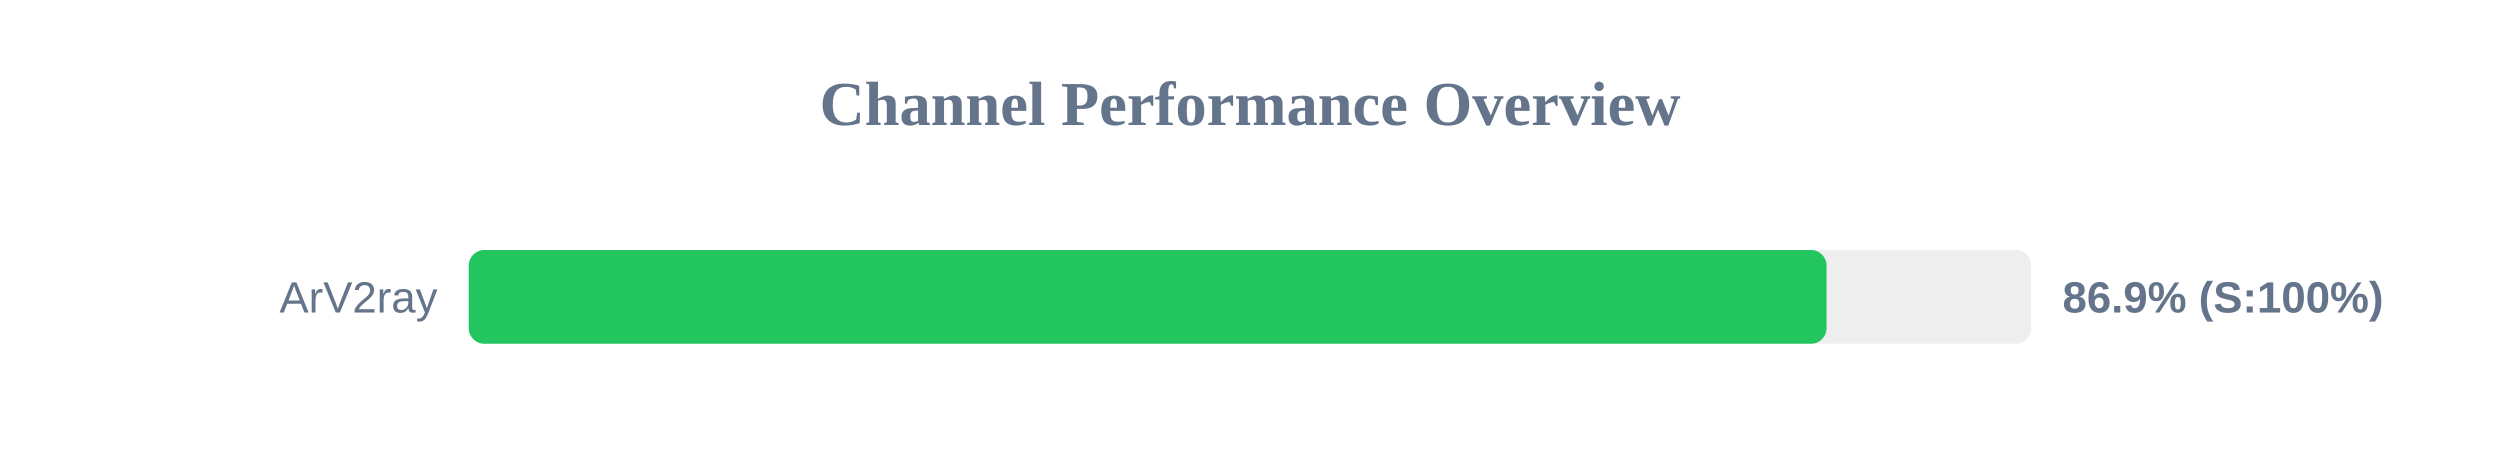
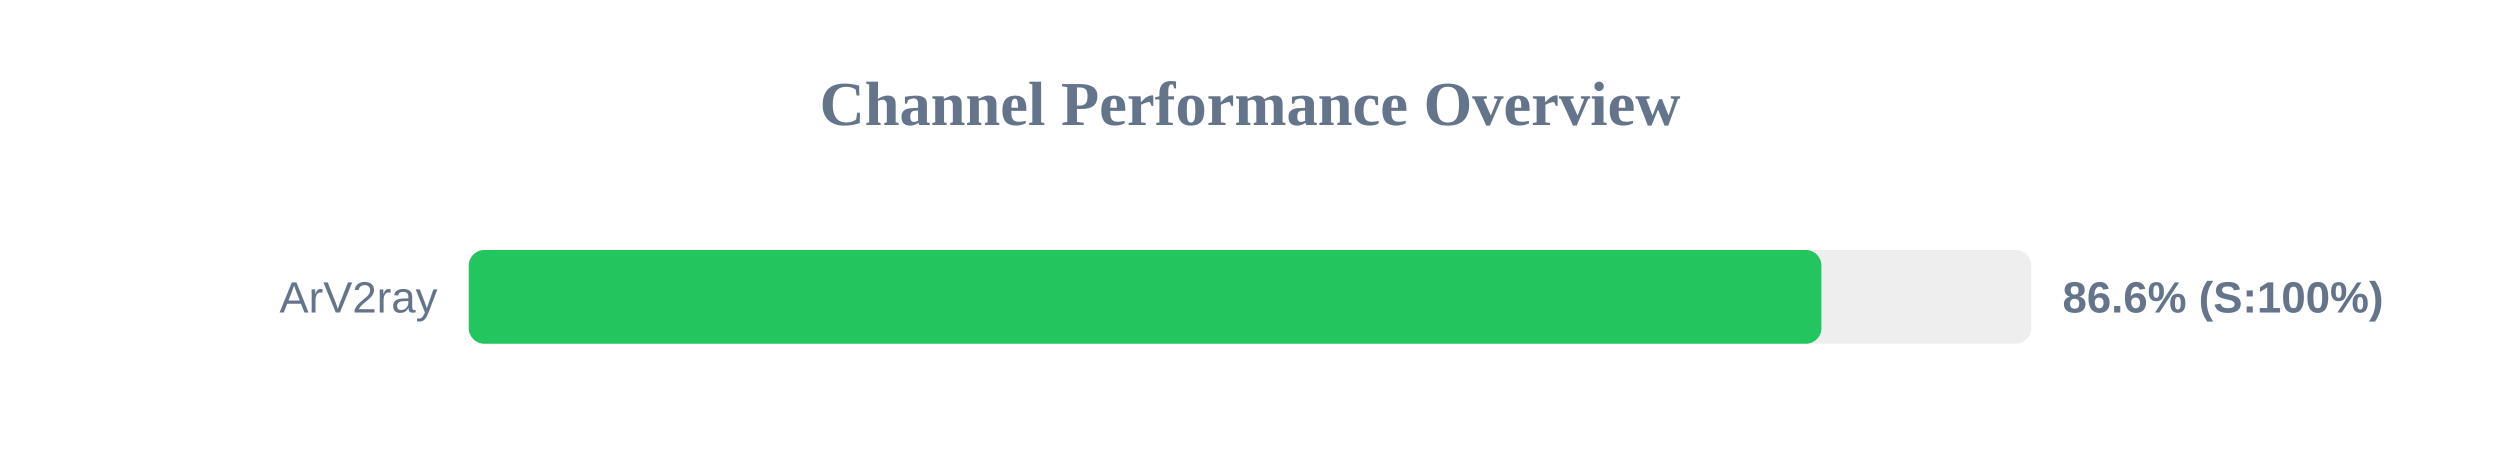
<svg xmlns="http://www.w3.org/2000/svg" width="800" height="150" version="1.1">
  <style>
        .row { font: 14px Arial; fill: #64748b; }
        .score { font: bold 14px Arial; fill: #64748b; }
    </style>
  <text x="400" y="40" text-anchor="middle" font-size="20px" font-weight="bold" fill="#64748b">Channel Performance Overview</text>
  <rect x="150" y="80" width="500" height="30" fill="#eee" rx="5" />
-   <rect x="150" y="80" width="434.5" height="30" fill="#22c55e" rx="5" />
+   <rect x="150" y="80" width="432.85" height="30" fill="#22c55e" rx="5" />
  <text x="140" y="100" text-anchor="end" class="row">ArV2ray</text>
-   <text x="660" y="100" text-anchor="start" class="score">86.9% (S:100%)</text>
+   <text x="660" y="100" text-anchor="start" class="score">86.6% (S:100%)</text>
</svg>
